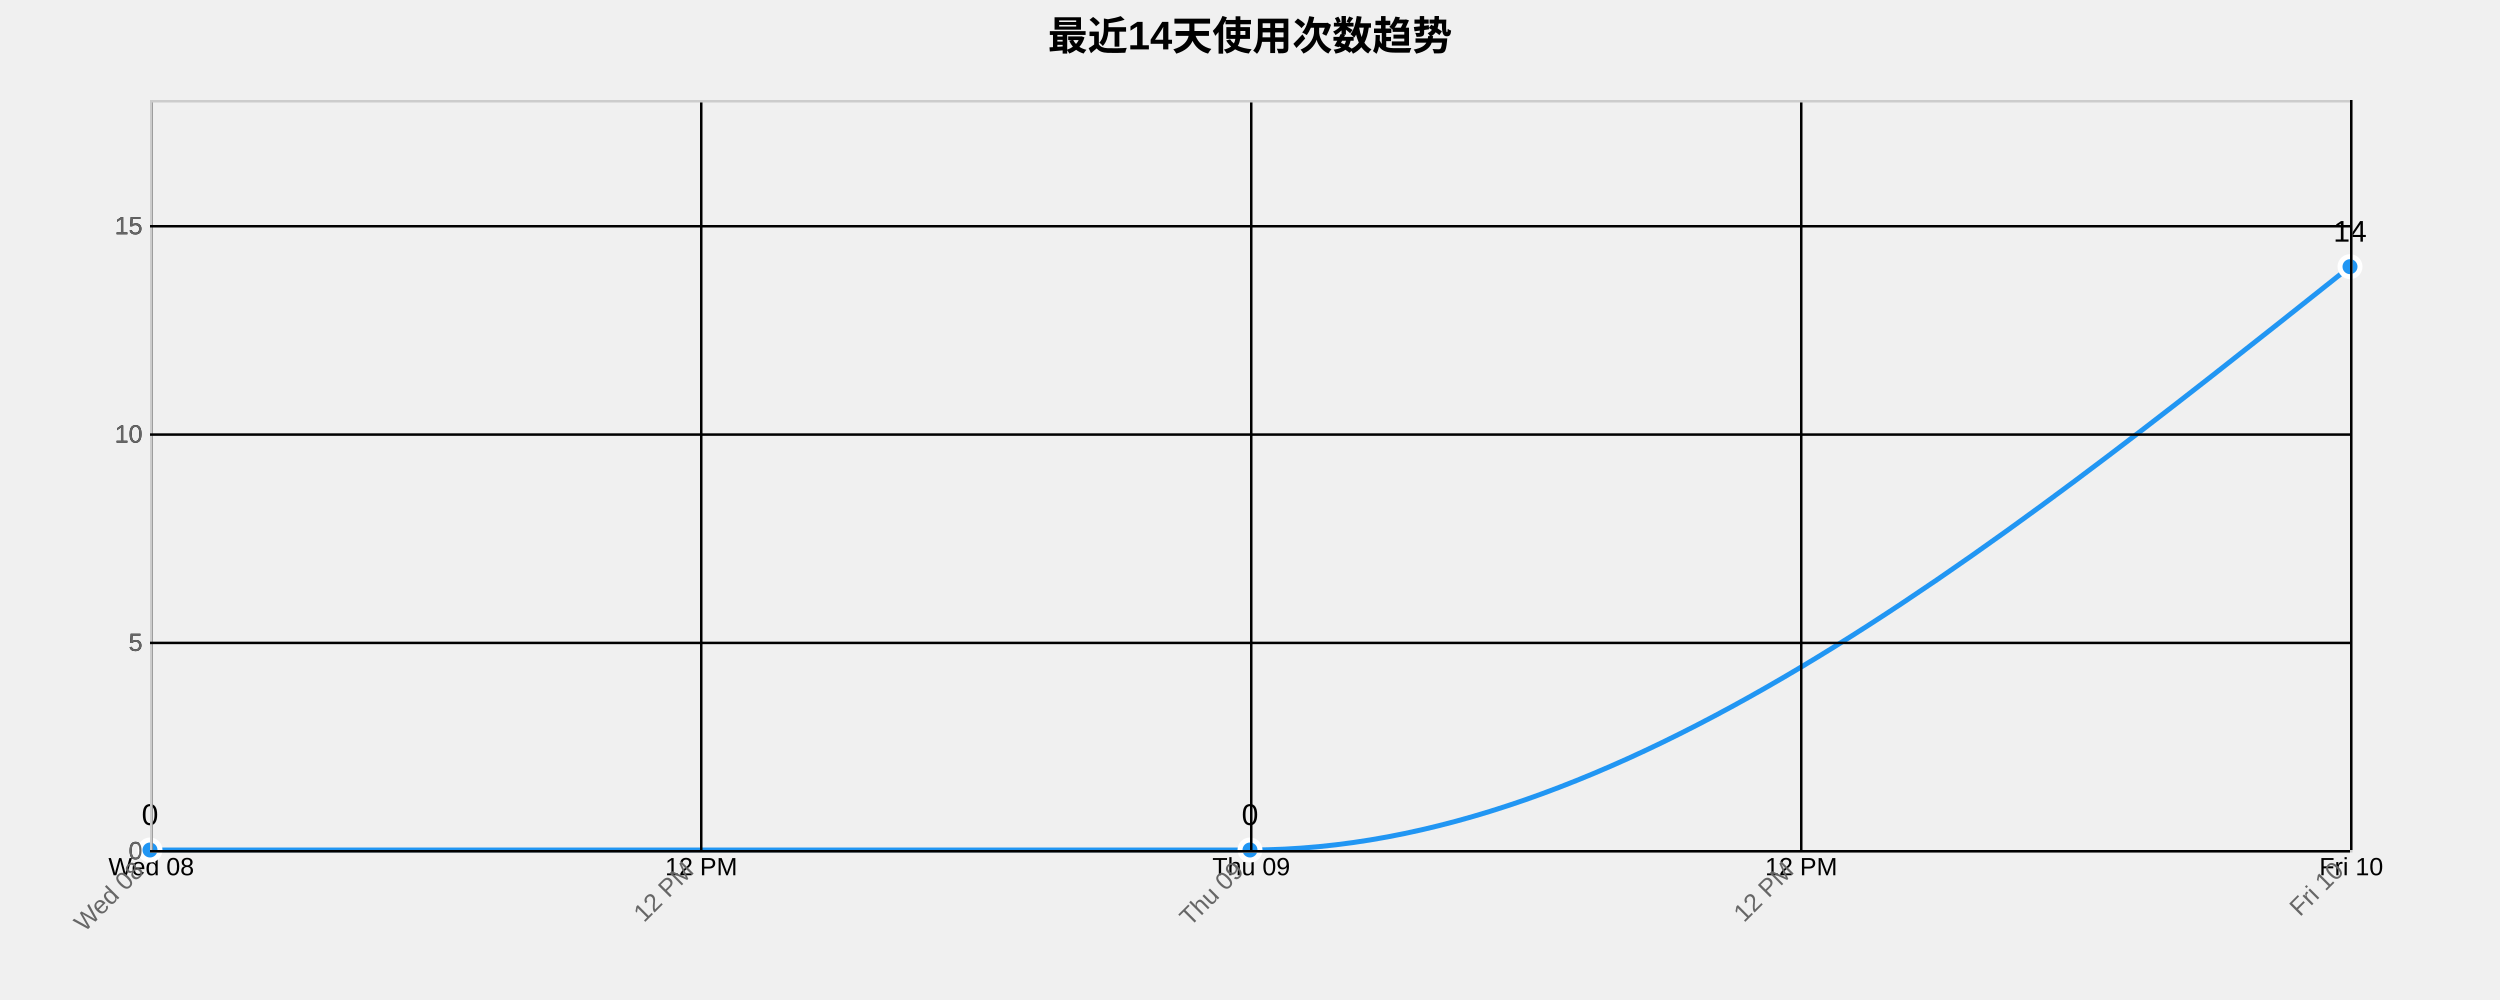
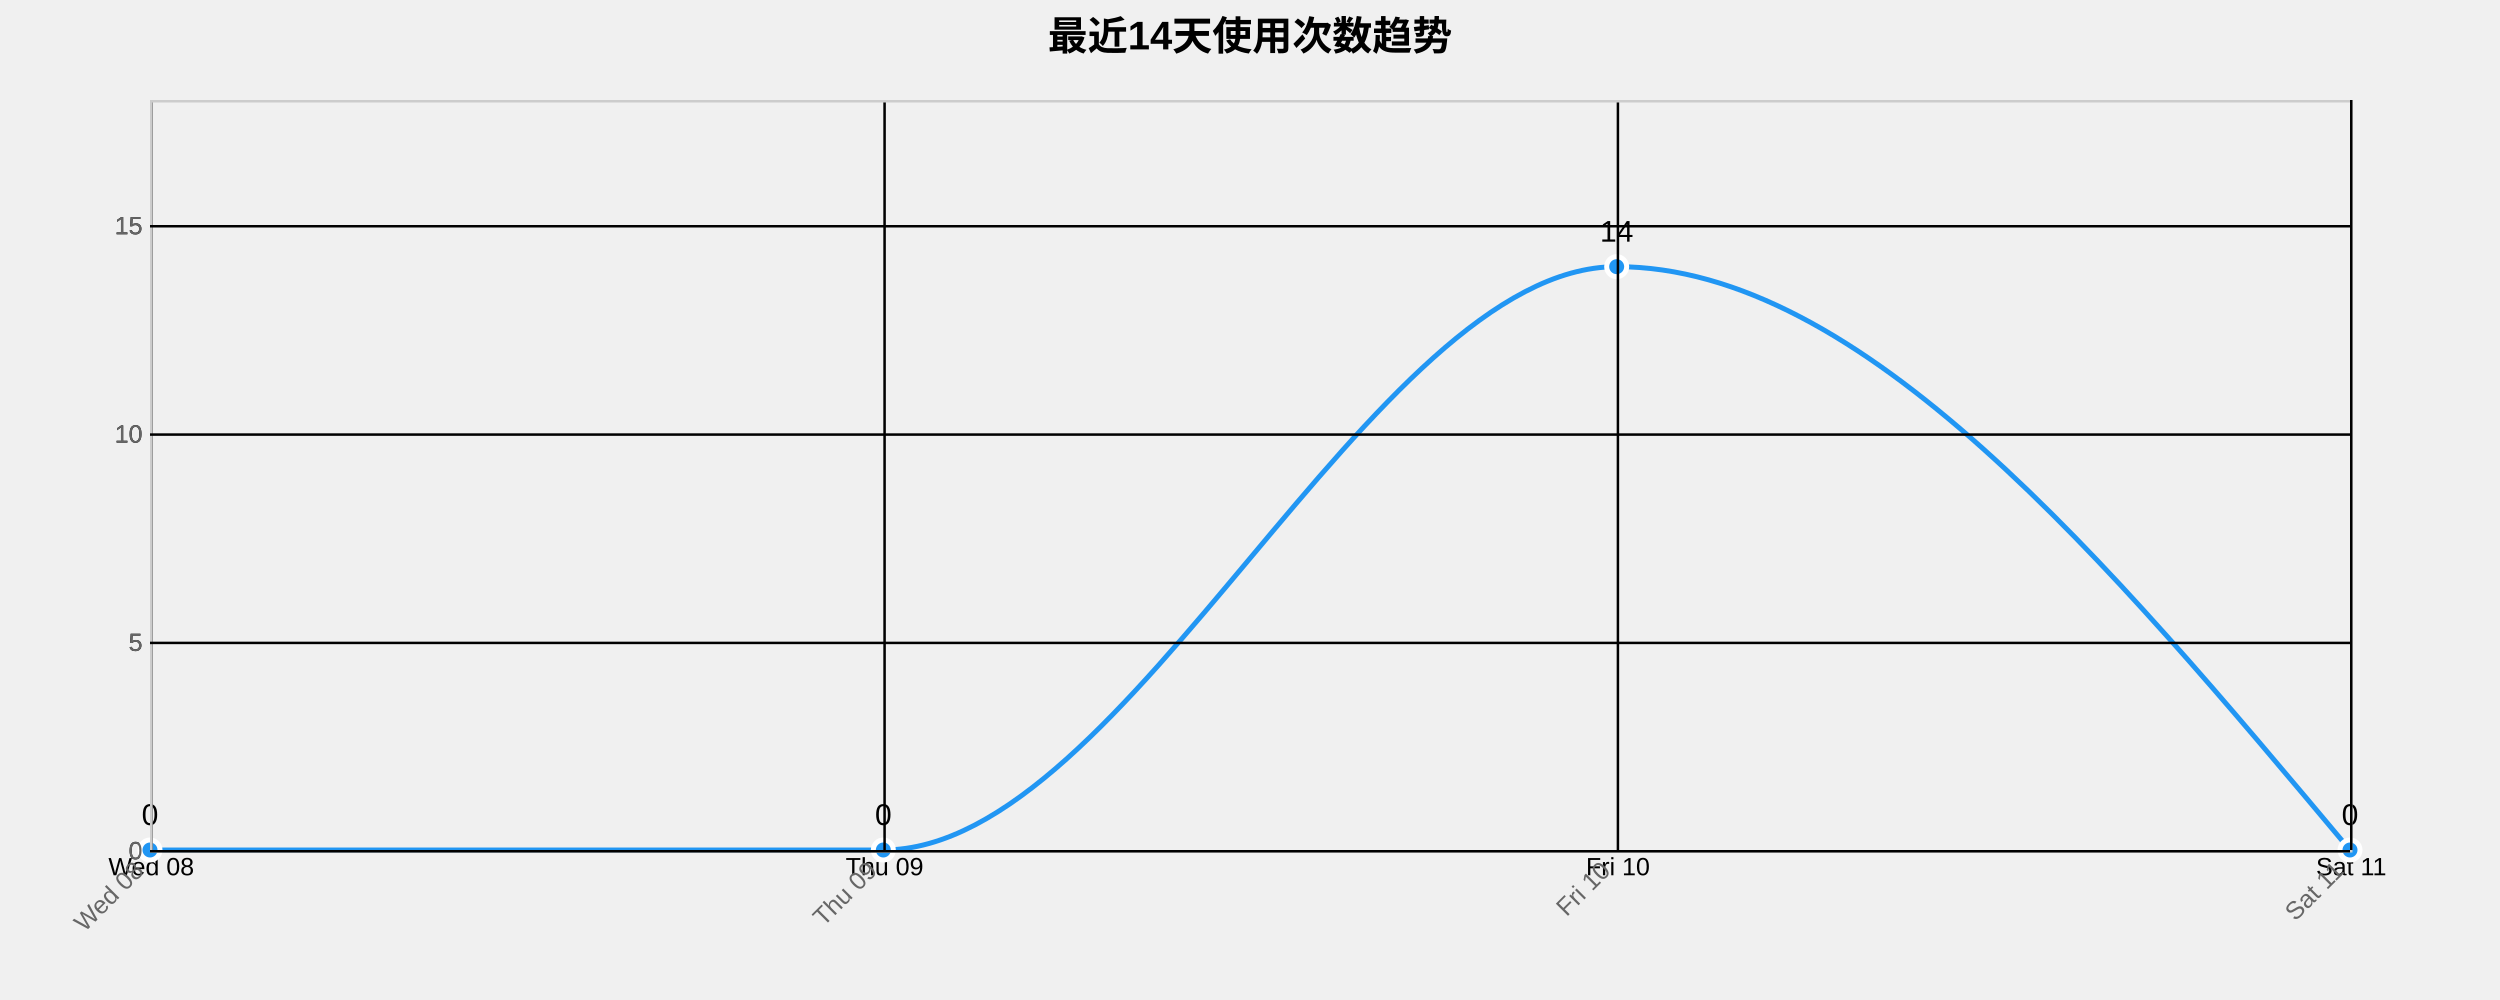
<svg xmlns="http://www.w3.org/2000/svg" width="1000" height="400">
  <g transform="translate(60,40)">
    <text x="440" y="-20" text-anchor="middle" style="font-size: 16px; font-weight: bold;">最近14天使用次数趋势</text>
    <g class="grid" transform="translate(0,300)" fill="none" font-size="10" font-family="sans-serif" text-anchor="middle">
      <path class="domain" stroke="currentColor" d="M0.5,-300V0.5H880.5V-300" />
      <g class="tick" opacity="1" transform="translate(0.5,0)">
        <line stroke="currentColor" y2="-300" />
        <text fill="currentColor" y="3" dy="0.71em">Wed 08</text>
      </g>
-       <g class="tick" opacity="1" transform="translate(220.5,0)">
-         <line stroke="currentColor" y2="-300" />
-         <text fill="currentColor" y="3" dy="0.71em">12 PM</text>
-       </g>
-       <g class="tick" opacity="1" transform="translate(440.5,0)">
+       <g class="tick" opacity="1" transform="translate(293.8333,0)">
        <line stroke="currentColor" y2="-300" />
        <text fill="currentColor" y="3" dy="0.71em">Thu 09</text>
      </g>
-       <g class="tick" opacity="1" transform="translate(660.5,0)">
+       <g class="tick" opacity="1" transform="translate(587.1667,0)">
        <line stroke="currentColor" y2="-300" />
-         <text fill="currentColor" y="3" dy="0.71em">12 PM</text>
+         <text fill="currentColor" y="3" dy="0.71em">Fri 10</text>
      </g>
      <g class="tick" opacity="1" transform="translate(880.5,0)">
        <line stroke="currentColor" y2="-300" />
-         <text fill="currentColor" y="3" dy="0.71em">Fri 10</text>
+         <text fill="currentColor" y="3" dy="0.71em">Sat 11</text>
      </g>
    </g>
    <g class="grid" fill="none" font-size="10" font-family="sans-serif" text-anchor="end">
      <path class="domain" stroke="currentColor" d="M880,300.5H0.5V0.5H880" />
      <g class="tick" opacity="1" transform="translate(0,300.5)">
        <line stroke="currentColor" x2="880" />
        <text fill="currentColor" x="-3" dy="0.32em">0</text>
      </g>
      <g class="tick" opacity="1" transform="translate(0,217.1667)">
        <line stroke="currentColor" x2="880" />
        <text fill="currentColor" x="-3" dy="0.32em">5</text>
      </g>
      <g class="tick" opacity="1" transform="translate(0,133.8333)">
        <line stroke="currentColor" x2="880" />
        <text fill="currentColor" x="-3" dy="0.32em">10</text>
      </g>
      <g class="tick" opacity="1" transform="translate(0,50.5)">
        <line stroke="currentColor" x2="880" />
        <text fill="currentColor" x="-3" dy="0.32em">15</text>
      </g>
    </g>
-     <path class="area" d="M0,300C146.667,300,293.333,300,440,300C586.667,300,733.333,183.333,880,66.667L880,300C733.333,300,586.667,300,440,300C293.333,300,146.667,300,0,300Z" style="fill: url(#area-gradient); opacity: 0.3;" />
-     <path class="line" d="M0,300C146.667,300,293.333,300,440,300C586.667,300,733.333,183.333,880,66.667" style="fill: none; stroke: #2196F3; stroke-width: 2px;" />
+     <path class="area" d="M0,300C97.778,300,195.556,300,293.333,300C391.111,300,488.889,66.667,586.667,66.667C684.444,66.667,782.222,183.333,880,300L880,300C782.222,300,684.444,300,586.667,300C488.889,300,391.111,300,293.333,300C195.556,300,97.778,300,0,300Z" style="fill: url(#area-gradient); opacity: 0.3;" />
+     <path class="line" d="M0,300C97.778,300,195.556,300,293.333,300C391.111,300,488.889,66.667,586.667,66.667C684.444,66.667,782.222,183.333,880,300" style="fill: none; stroke: #2196F3; stroke-width: 2px;" />
    <circle class="dot" cx="0" cy="300" r="4" style="fill: #2196F3; stroke: #fff; stroke-width: 2px;" />
-     <circle class="dot" cx="440" cy="300" r="4" style="fill: #2196F3; stroke: #fff; stroke-width: 2px;" />
-     <circle class="dot" cx="880" cy="66.667" r="4" style="fill: #2196F3; stroke: #fff; stroke-width: 2px;" />
+     <circle class="dot" cx="293.333" cy="300" r="4" style="fill: #2196F3; stroke: #fff; stroke-width: 2px;" />
+     <circle class="dot" cx="586.667" cy="66.667" r="4" style="fill: #2196F3; stroke: #fff; stroke-width: 2px;" />
+     <circle class="dot" cx="880" cy="300" r="4" style="fill: #2196F3; stroke: #fff; stroke-width: 2px;" />
    <text class="label" x="0" y="290" text-anchor="middle" style="font-size: 12px;">0</text>
-     <text class="label" x="440" y="290" text-anchor="middle" style="font-size: 12px;">0</text>
-     <text class="label" x="880" y="56.667" text-anchor="middle" style="font-size: 12px;">14</text>
+     <text class="label" x="293.333" y="290" text-anchor="middle" style="font-size: 12px;">0</text>
+     <text class="label" x="586.667" y="56.667" text-anchor="middle" style="font-size: 12px;">14</text>
+     <text class="label" x="880" y="290" text-anchor="middle" style="font-size: 12px;">0</text>
    <g class="x-axis" transform="translate(0,300)" fill="none" font-size="10" font-family="sans-serif" text-anchor="middle">
      <path class="domain" stroke="currentColor" d="M0.5,-300V0.5H880.5V-300" />
      <g class="tick" opacity="1" transform="translate(0.5,0)">
        <line stroke="currentColor" y2="-300" />
        <text fill="currentColor" y="3" dy=".15em" style="text-anchor: end;" dx="-.8em" transform="rotate(-45)">Wed 08</text>
      </g>
-       <g class="tick" opacity="1" transform="translate(220.5,0)">
-         <line stroke="currentColor" y2="-300" />
-         <text fill="currentColor" y="3" dy=".15em" style="text-anchor: end;" dx="-.8em" transform="rotate(-45)">12 PM</text>
-       </g>
-       <g class="tick" opacity="1" transform="translate(440.5,0)">
+       <g class="tick" opacity="1" transform="translate(293.8333,0)">
        <line stroke="currentColor" y2="-300" />
        <text fill="currentColor" y="3" dy=".15em" style="text-anchor: end;" dx="-.8em" transform="rotate(-45)">Thu 09</text>
      </g>
-       <g class="tick" opacity="1" transform="translate(660.5,0)">
+       <g class="tick" opacity="1" transform="translate(587.1667,0)">
        <line stroke="currentColor" y2="-300" />
-         <text fill="currentColor" y="3" dy=".15em" style="text-anchor: end;" dx="-.8em" transform="rotate(-45)">12 PM</text>
+         <text fill="currentColor" y="3" dy=".15em" style="text-anchor: end;" dx="-.8em" transform="rotate(-45)">Fri 10</text>
      </g>
      <g class="tick" opacity="1" transform="translate(880.5,0)">
        <line stroke="currentColor" y2="-300" />
-         <text fill="currentColor" y="3" dy=".15em" style="text-anchor: end;" dx="-.8em" transform="rotate(-45)">Fri 10</text>
+         <text fill="currentColor" y="3" dy=".15em" style="text-anchor: end;" dx="-.8em" transform="rotate(-45)">Sat 11</text>
      </g>
    </g>
    <g class="y-axis" fill="none" font-size="10" font-family="sans-serif" text-anchor="end">
      <path class="domain" stroke="currentColor" d="M880,300.5H0.5V0.5H880" />
      <g class="tick" opacity="1" transform="translate(0,300.5)">
        <line stroke="currentColor" x2="880" />
        <text fill="currentColor" x="-3" dy="0.32em">0</text>
      </g>
      <g class="tick" opacity="1" transform="translate(0,217.1667)">
        <line stroke="currentColor" x2="880" />
        <text fill="currentColor" x="-3" dy="0.32em">5</text>
      </g>
      <g class="tick" opacity="1" transform="translate(0,133.8333)">
        <line stroke="currentColor" x2="880" />
        <text fill="currentColor" x="-3" dy="0.32em">10</text>
      </g>
      <g class="tick" opacity="1" transform="translate(0,50.5)">
        <line stroke="currentColor" x2="880" />
        <text fill="currentColor" x="-3" dy="0.32em">15</text>
      </g>
    </g>
    <style>
    .grid line {
      stroke: #e0e0e0;
      stroke-opacity: 0.7;
      shape-rendering: crispEdges;
    }
    .grid path {
      stroke-width: 0;
    }
    .dot:hover {
      r: 6;
    }
    text {
      font-family: Arial, sans-serif;
    }
    .x-axis path, .y-axis path {
      stroke: #ccc;
    }
    .x-axis text, .y-axis text {
      fill: #666;
    }
  </style>
  </g>
</svg>
